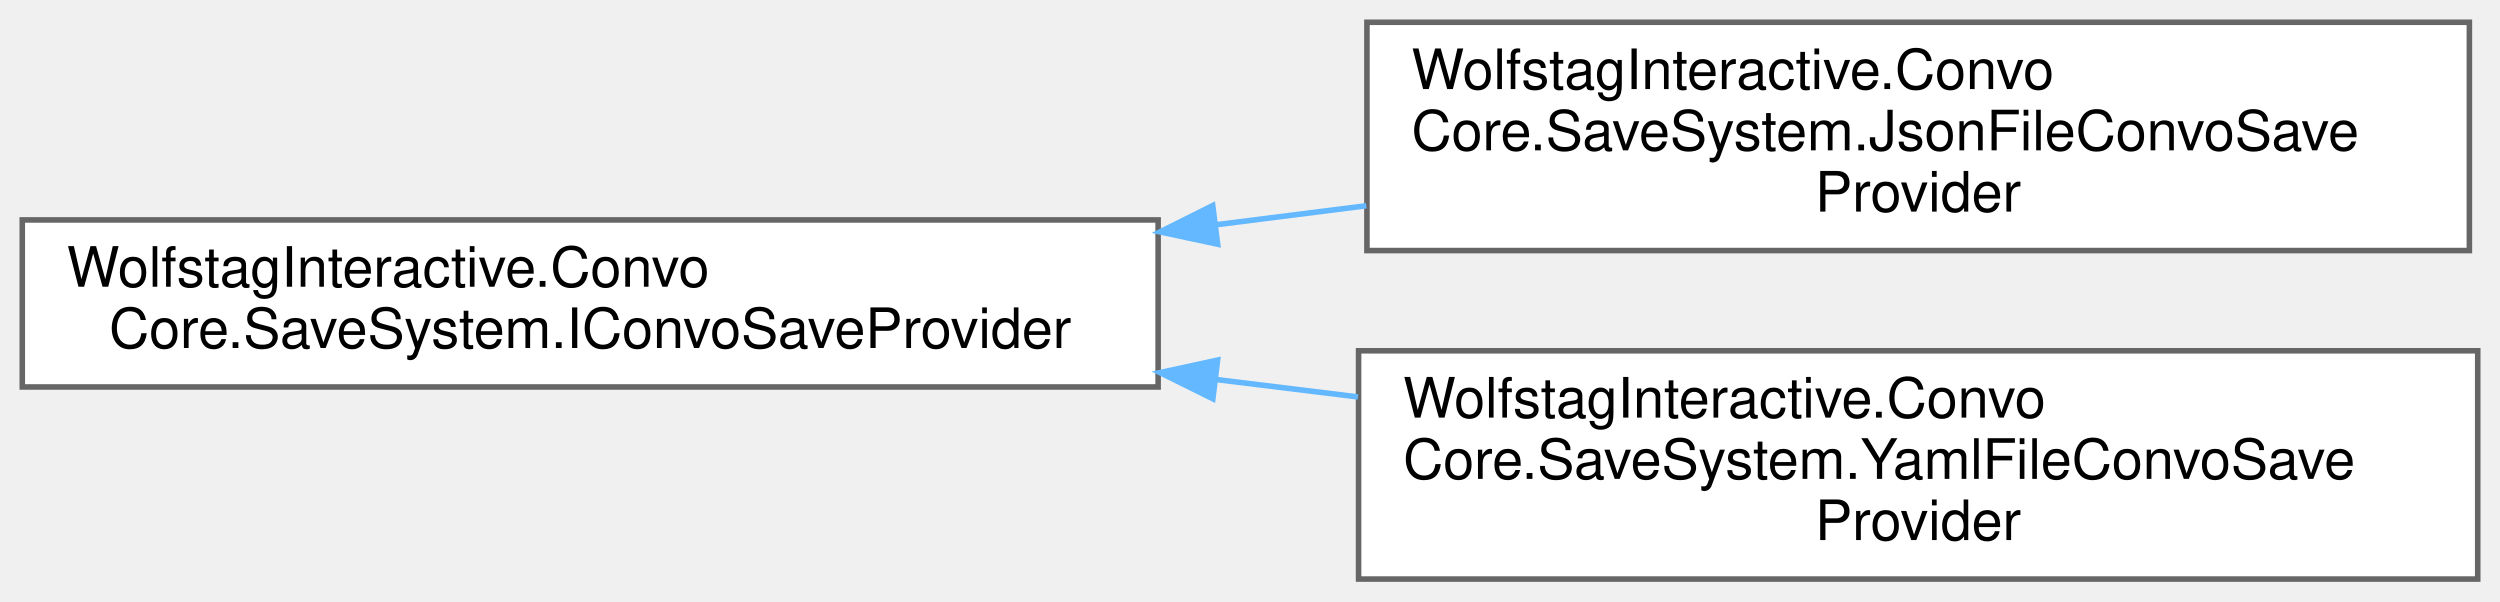
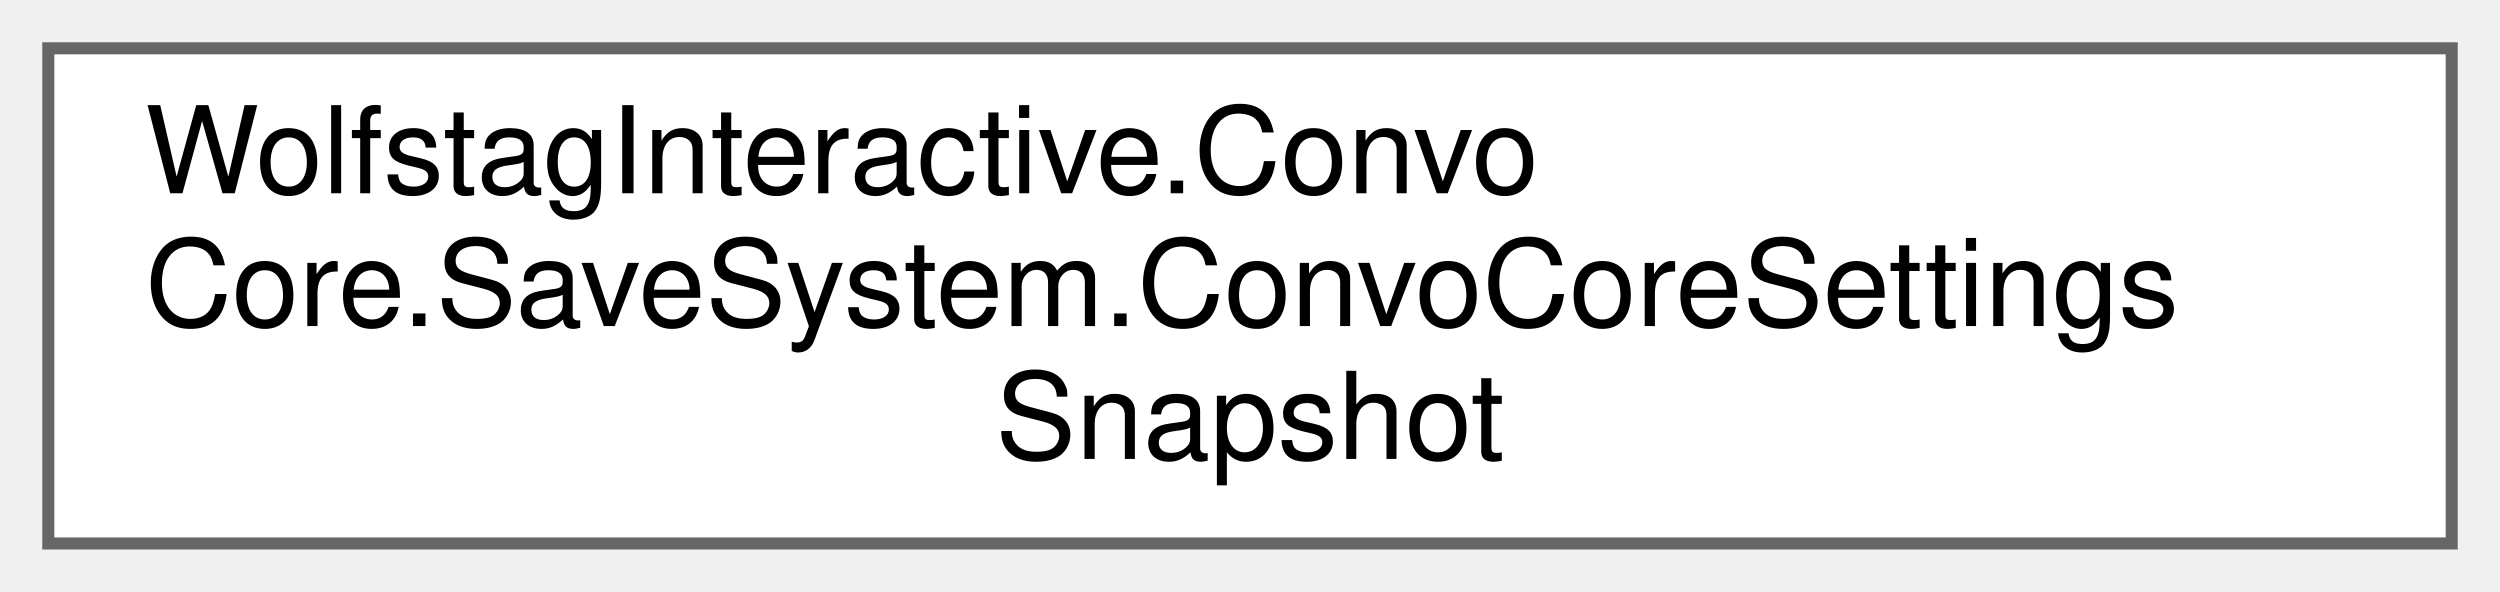
- <svg xmlns="http://www.w3.org/2000/svg" xmlns:xlink="http://www.w3.org/1999/xlink" width="449pt" height="108pt" viewBox="0.00 0.00 449.00 108.00">
-   <g id="graph0" class="graph" transform="scale(1 1) rotate(0) translate(4 104)">
+ <svg xmlns="http://www.w3.org/2000/svg" xmlns:xlink="http://www.w3.org/1999/xlink" width="207pt" height="49pt" viewBox="0.00 0.00 207.00 49.00">
+   <g id="graph0" class="graph" transform="scale(1 1) rotate(0) translate(4 45)">
    <g id="Node000000" class="node">
      <g id="a_Node000000">
-         <a xlink:href="interfaceWolfstagInteractive_1_1ConvoCore_1_1SaveSystem_1_1IConvoSaveProvider.html" target="_top" xlink:title=" ">
-           <polygon fill="white" stroke="#666666" points="204,-64.5 0,-64.5 0,-34.5 204,-34.5 204,-64.5" />
-           <text text-anchor="start" x="8" y="-52.5" font-family="Helvetica,sans-Serif" font-size="10.00">WolfstagInteractive.Convo</text>
-           <text text-anchor="middle" x="102" y="-41.5" font-family="Helvetica,sans-Serif" font-size="10.00">Core.SaveSystem.IConvoSaveProvider</text>
-         </a>
-       </g>
-     </g>
-     <g id="Node000001" class="node">
-       <g id="a_Node000001">
-         <a xlink:href="classWolfstagInteractive_1_1ConvoCore_1_1SaveSystem_1_1JsonFileConvoSaveProvider.html" target="_top" xlink:title=" ">
-           <polygon fill="white" stroke="#666666" points="439.5,-100 241.5,-100 241.5,-59 439.5,-59 439.5,-100" />
-           <text text-anchor="start" x="249.5" y="-88" font-family="Helvetica,sans-Serif" font-size="10.00">WolfstagInteractive.Convo</text>
-           <text text-anchor="start" x="249.5" y="-77" font-family="Helvetica,sans-Serif" font-size="10.00">Core.SaveSystem.JsonFileConvoSave</text>
-           <text text-anchor="middle" x="340.5" y="-66" font-family="Helvetica,sans-Serif" font-size="10.00">Provider</text>
-         </a>
-       </g>
-     </g>
-     <g id="edge50_Node000000_Node000001" class="edge">
-       <g id="a_edge50_Node000000_Node000001">
-         <a xlink:title=" ">
-           <path fill="none" stroke="#63b8ff" d="M214.45,-63.64C223.45,-64.78 232.49,-65.93 241.39,-67.05" />
-           <polygon fill="#63b8ff" stroke="#63b8ff" points="214.69,-60.14 204.33,-62.35 213.81,-67.08 214.69,-60.14" />
-         </a>
-       </g>
-     </g>
-     <g id="Node000002" class="node">
-       <g id="a_Node000002">
-         <a xlink:href="classWolfstagInteractive_1_1ConvoCore_1_1SaveSystem_1_1YamlFileConvoSaveProvider.html" target="_top" xlink:title=" ">
-           <polygon fill="white" stroke="#666666" points="441,-41 240,-41 240,0 441,0 441,-41" />
-           <text text-anchor="start" x="248" y="-29" font-family="Helvetica,sans-Serif" font-size="10.00">WolfstagInteractive.Convo</text>
-           <text text-anchor="start" x="248" y="-18" font-family="Helvetica,sans-Serif" font-size="10.00">Core.SaveSystem.YamlFileConvoSave</text>
-           <text text-anchor="middle" x="340.5" y="-7" font-family="Helvetica,sans-Serif" font-size="10.00">Provider</text>
-         </a>
-       </g>
-     </g>
-     <g id="edge51_Node000000_Node000002" class="edge">
-       <g id="a_edge51_Node000000_Node000002">
-         <a xlink:title=" ">
-           <path fill="none" stroke="#63b8ff" d="M214.31,-35.85C222.85,-34.8 231.43,-33.75 239.89,-32.71" />
-           <polygon fill="#63b8ff" stroke="#63b8ff" points="213.83,-32.38 204.33,-37.08 214.68,-39.33 213.83,-32.38" />
+         <a xlink:href="classWolfstagInteractive_1_1ConvoCore_1_1SaveSystem_1_1ConvoCoreSettingsSnapshot.html" target="_top" xlink:title="Serializable snapshot of the player's settings state — currently the selected language code.">
+           <polygon fill="white" stroke="#666666" points="199,-41 0,-41 0,0 199,0 199,-41" />
+           <text text-anchor="start" x="8" y="-29" font-family="Helvetica,sans-Serif" font-size="10.00">WolfstagInteractive.Convo</text>
+           <text text-anchor="start" x="8" y="-18" font-family="Helvetica,sans-Serif" font-size="10.00">Core.SaveSystem.ConvoCoreSettings</text>
+           <text text-anchor="middle" x="99.5" y="-7" font-family="Helvetica,sans-Serif" font-size="10.00">Snapshot</text>
        </a>
      </g>
    </g>
  </g>
</svg>
